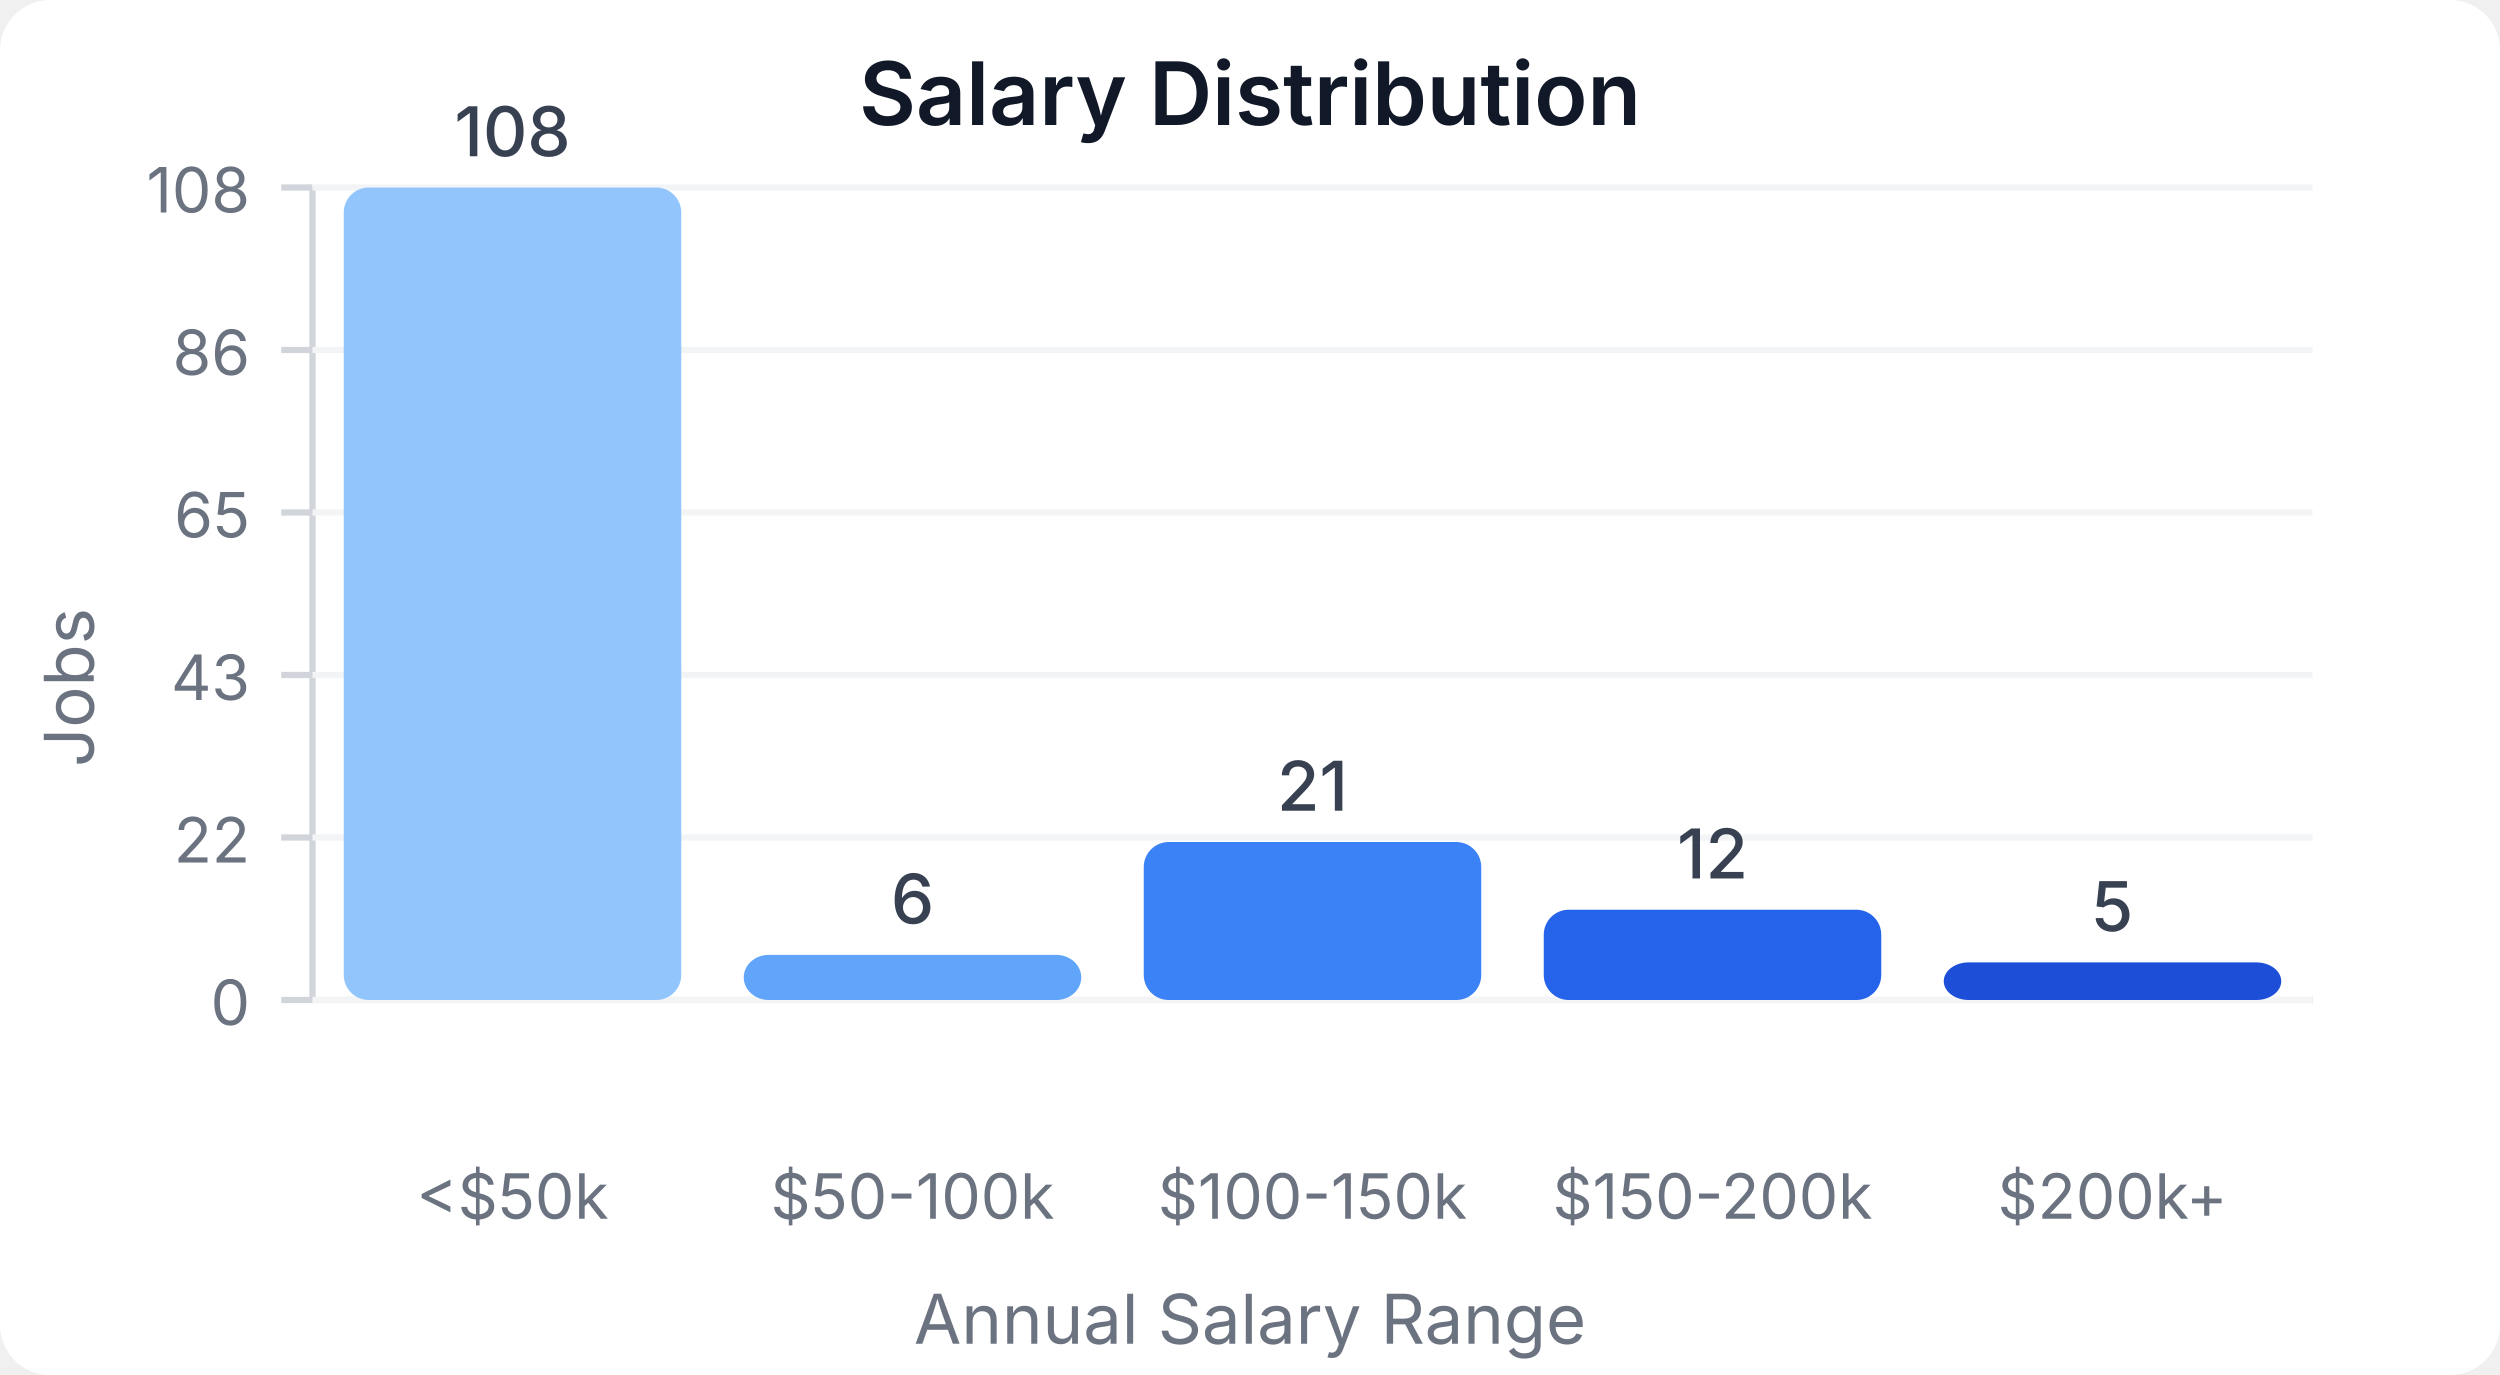
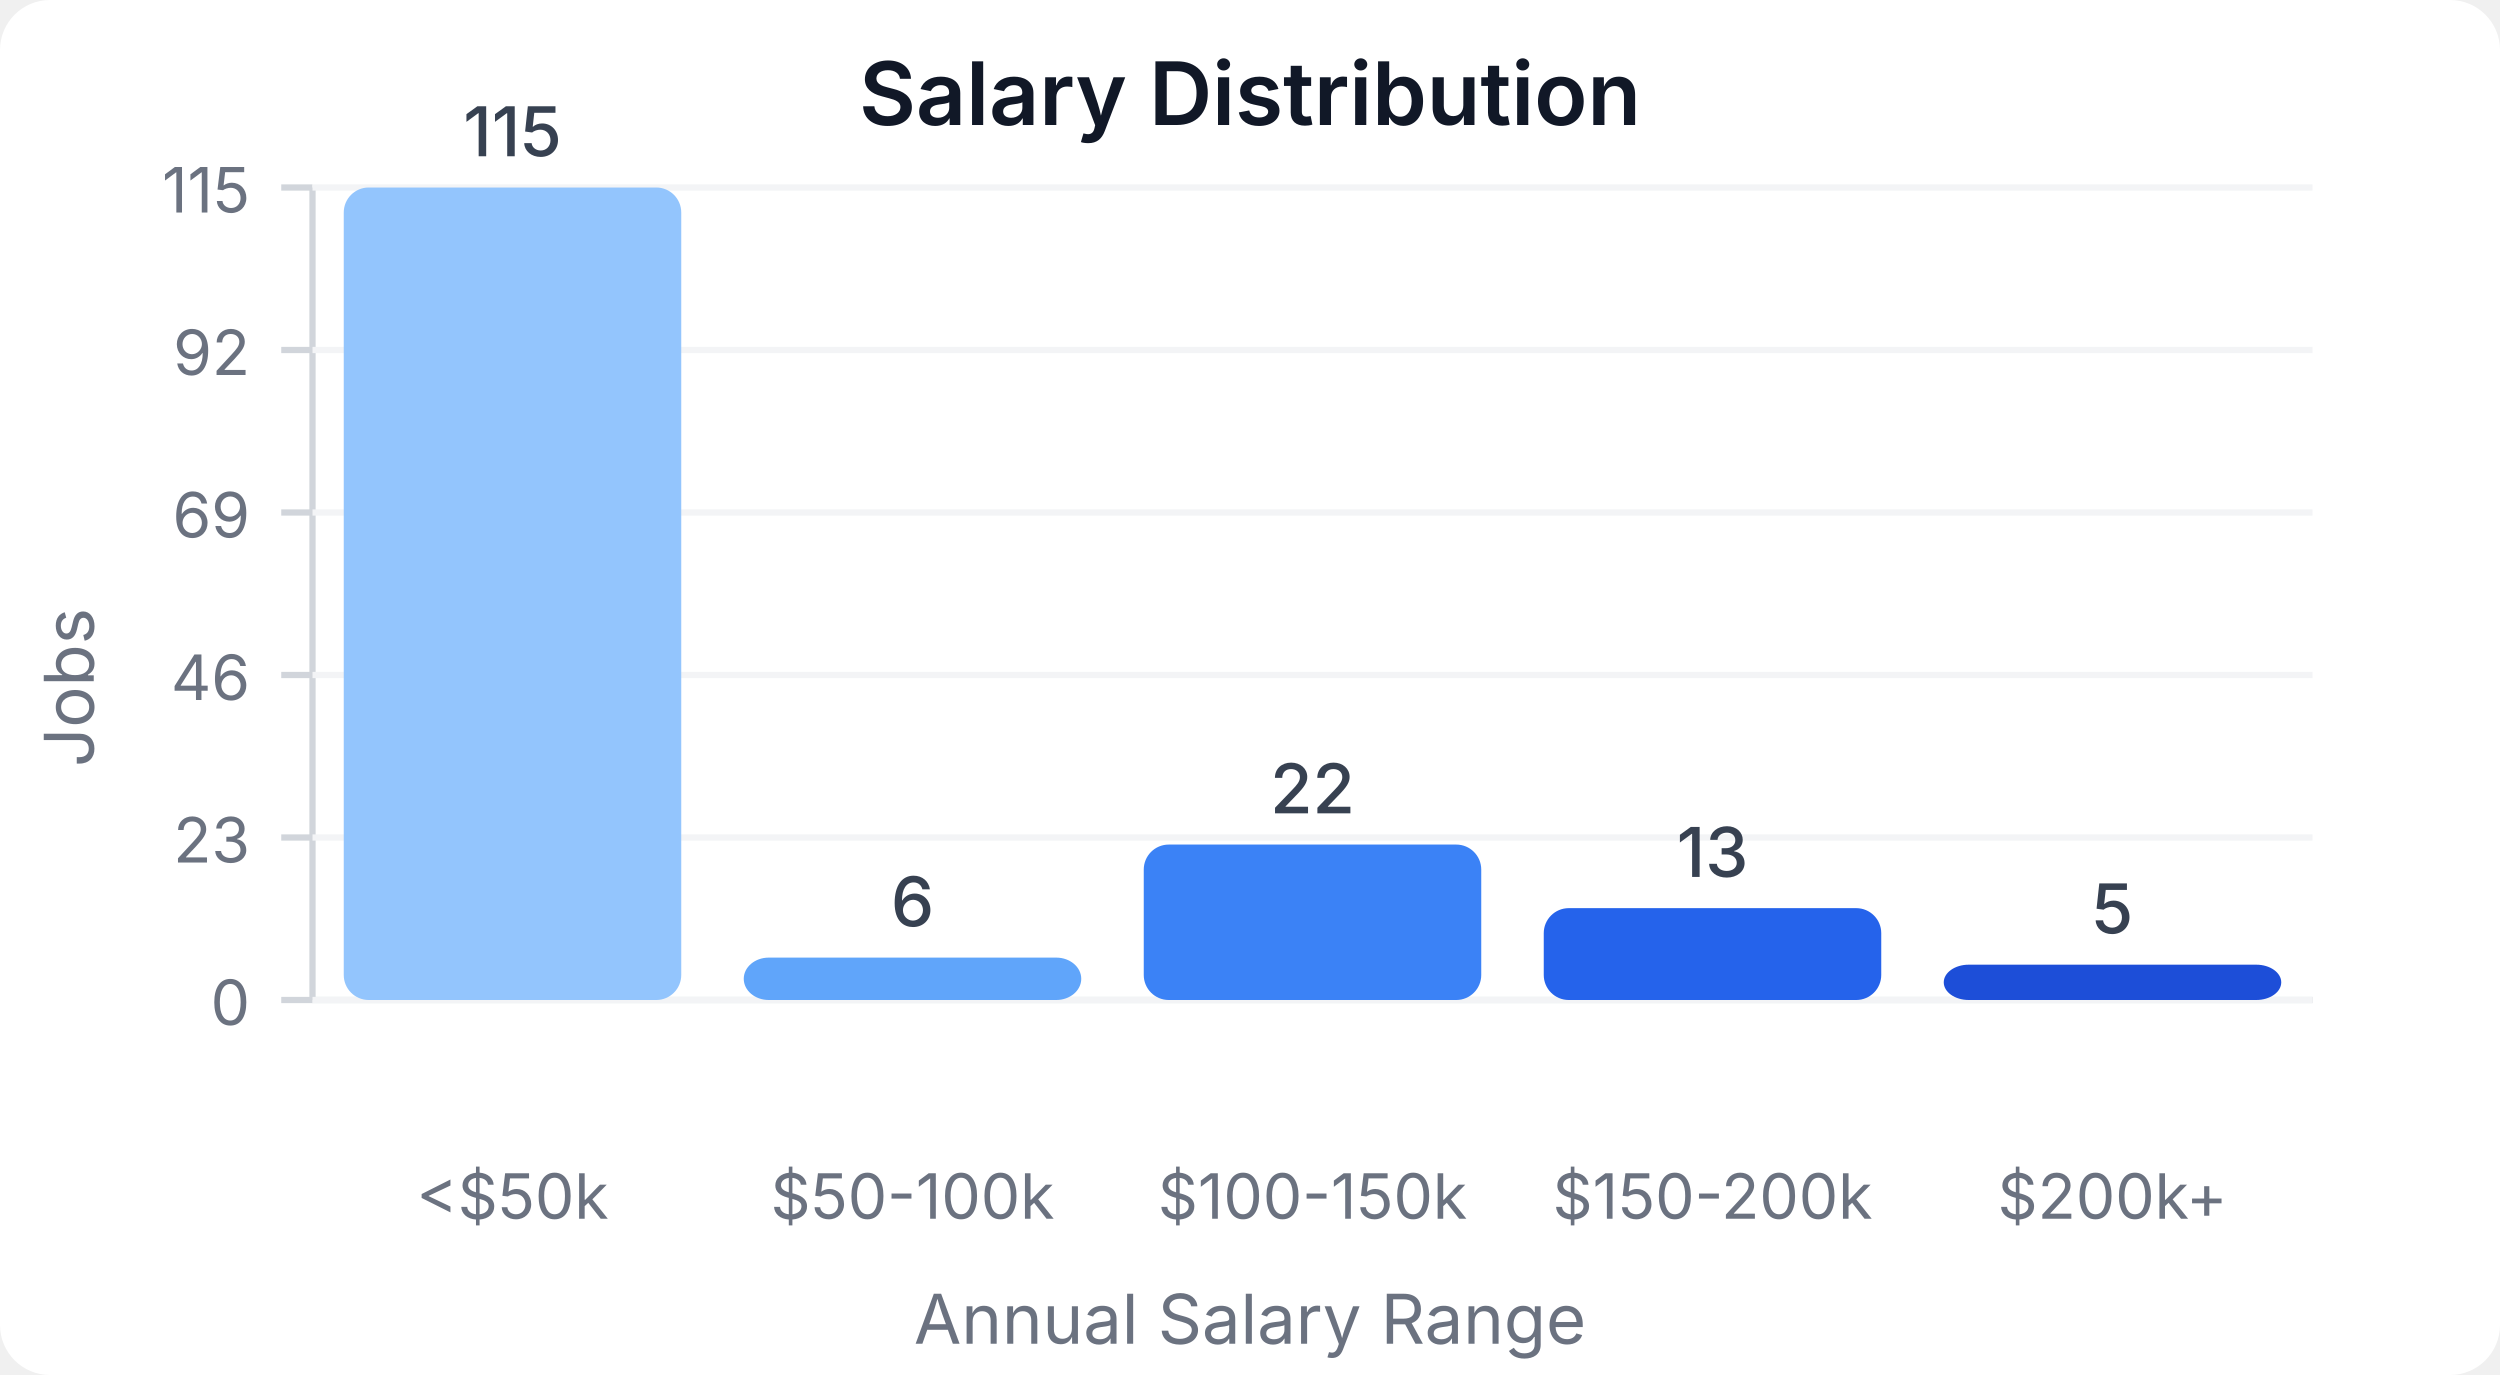
<svg xmlns="http://www.w3.org/2000/svg" width="400" height="220" viewBox="0 0 400 220">
  <style>
    text { font-family: system-ui, -apple-system, sans-serif; }
  </style>
  <rect width="400" height="220" fill="#ffffff" rx="8" />
  <text x="200" y="20" text-anchor="middle" font-size="14" font-weight="600" fill="#111827">Salary Distribution</text>
  <line x1="50" y1="30" x2="50" y2="160" stroke="#d1d5db" stroke-width="1" />
  <line x1="50" y1="160" x2="370" y2="160" stroke="#d1d5db" stroke-width="1" />
  <line x1="45" y1="160" x2="50" y2="160" stroke="#d1d5db" stroke-width="1" />
  <text x="40" y="164" text-anchor="end" font-size="10" fill="#6b7280">0</text>
  <line x1="50" y1="160" x2="370" y2="160" stroke="#f3f4f6" stroke-width="1" />
  <line x1="45" y1="134" x2="50" y2="134" stroke="#d1d5db" stroke-width="1" />
-   <text x="40" y="138" text-anchor="end" font-size="10" fill="#6b7280">22</text>
+   <text x="40" y="138" text-anchor="end" font-size="10" fill="#6b7280">23</text>
  <line x1="50" y1="134" x2="370" y2="134" stroke="#f3f4f6" stroke-width="1" />
  <line x1="45" y1="108" x2="50" y2="108" stroke="#d1d5db" stroke-width="1" />
-   <text x="40" y="112" text-anchor="end" font-size="10" fill="#6b7280">43</text>
+   <text x="40" y="112" text-anchor="end" font-size="10" fill="#6b7280">46</text>
  <line x1="50" y1="108" x2="370" y2="108" stroke="#f3f4f6" stroke-width="1" />
  <line x1="45" y1="82" x2="50" y2="82" stroke="#d1d5db" stroke-width="1" />
-   <text x="40" y="86" text-anchor="end" font-size="10" fill="#6b7280">65</text>
+   <text x="40" y="86" text-anchor="end" font-size="10" fill="#6b7280">69</text>
  <line x1="50" y1="82" x2="370" y2="82" stroke="#f3f4f6" stroke-width="1" />
  <line x1="45" y1="56" x2="50" y2="56" stroke="#d1d5db" stroke-width="1" />
-   <text x="40" y="60" text-anchor="end" font-size="10" fill="#6b7280">86</text>
+   <text x="40" y="60" text-anchor="end" font-size="10" fill="#6b7280">92</text>
  <line x1="50" y1="56" x2="370" y2="56" stroke="#f3f4f6" stroke-width="1" />
  <line x1="45" y1="30" x2="50" y2="30" stroke="#d1d5db" stroke-width="1" />
-   <text x="40" y="34" text-anchor="end" font-size="10" fill="#6b7280">108</text>
+   <text x="40" y="34" text-anchor="end" font-size="10" fill="#6b7280">115</text>
  <line x1="50" y1="30" x2="370" y2="30" stroke="#f3f4f6" stroke-width="1" />
  <rect x="55" y="30" width="54" height="130" fill="#93c5fd" rx="4" />
-   <text x="82" y="25" text-anchor="middle" font-size="11" fill="#374151" font-weight="500">108</text>
+   <text x="82" y="25" text-anchor="middle" font-size="11" fill="#374151" font-weight="500">115</text>
  <text x="82" y="195" text-anchor="middle" font-size="10" fill="#6b7280">&lt;$50k</text>
-   <rect x="119" y="152.778" width="54" height="7.222" fill="#60a5fa" rx="4" />
-   <text x="146" y="147.778" text-anchor="middle" font-size="11" fill="#374151" font-weight="500">6</text>
+   <rect x="119" y="153.217" width="54" height="6.783" fill="#60a5fa" rx="4" />
+   <text x="146" y="148.217" text-anchor="middle" font-size="11" fill="#374151" font-weight="500">6</text>
  <text x="146" y="195" text-anchor="middle" font-size="10" fill="#6b7280">$50-100k</text>
-   <rect x="183" y="134.722" width="54" height="25.278" fill="#3b82f6" rx="4" />
-   <text x="210" y="129.722" text-anchor="middle" font-size="11" fill="#374151" font-weight="500">21</text>
+   <rect x="183" y="135.13" width="54" height="24.87" fill="#3b82f6" rx="4" />
+   <text x="210" y="130.13" text-anchor="middle" font-size="11" fill="#374151" font-weight="500">22</text>
  <text x="210" y="195" text-anchor="middle" font-size="10" fill="#6b7280">$100-150k</text>
-   <rect x="247" y="145.556" width="54" height="14.444" fill="#2563eb" rx="4" />
-   <text x="274" y="140.556" text-anchor="middle" font-size="11" fill="#374151" font-weight="500">12</text>
+   <rect x="247" y="145.304" width="54" height="14.696" fill="#2563eb" rx="4" />
+   <text x="274" y="140.304" text-anchor="middle" font-size="11" fill="#374151" font-weight="500">13</text>
  <text x="274" y="195" text-anchor="middle" font-size="10" fill="#6b7280">$150-200k</text>
-   <rect x="311" y="153.981" width="54" height="6.019" fill="#1d4ed8" rx="4" />
-   <text x="338" y="148.981" text-anchor="middle" font-size="11" fill="#374151" font-weight="500">5</text>
+   <rect x="311" y="154.348" width="54" height="5.652" fill="#1d4ed8" rx="4" />
+   <text x="338" y="149.348" text-anchor="middle" font-size="11" fill="#374151" font-weight="500">5</text>
  <text x="338" y="195" text-anchor="middle" font-size="10" fill="#6b7280">$200k+</text>
  <text x="15" y="110" text-anchor="middle" font-size="11" fill="#6b7280" transform="rotate(-90, 15, 110)">Jobs</text>
  <text x="200" y="215" text-anchor="middle" font-size="11" fill="#6b7280">Annual Salary Range</text>
</svg>
